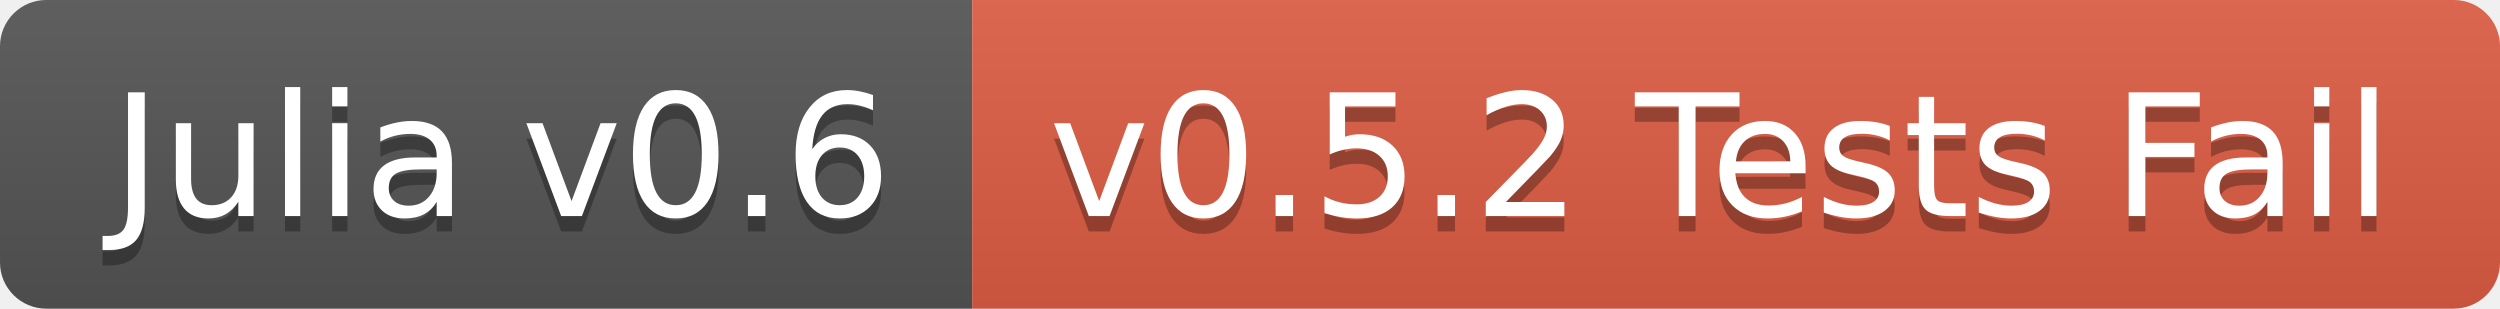
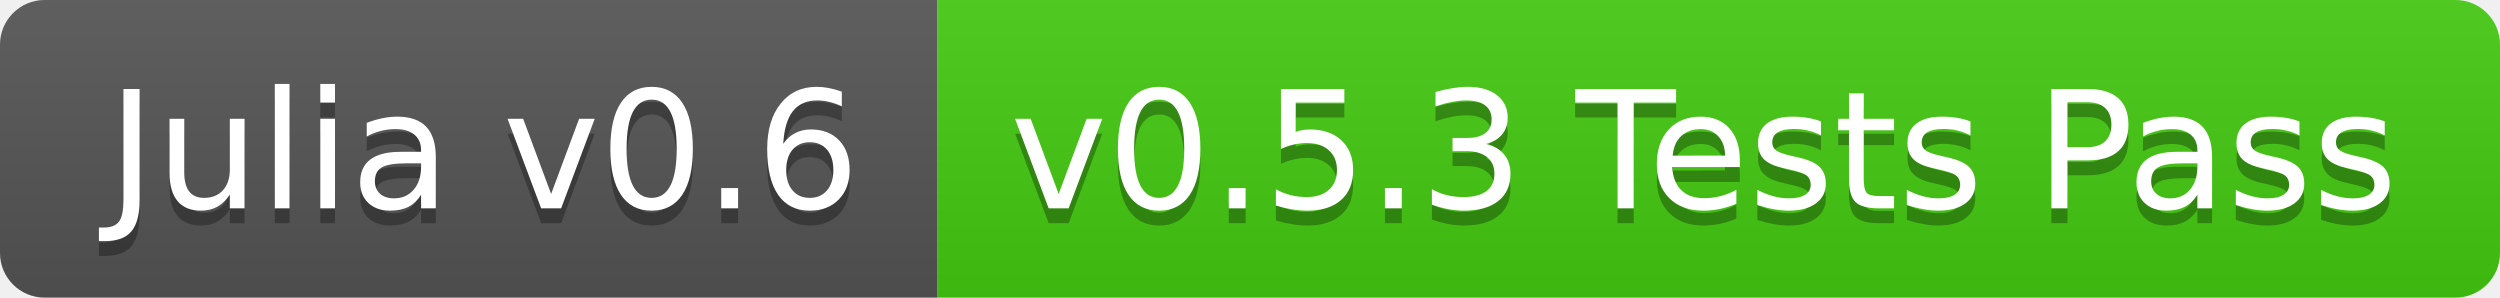
- <svg xmlns="http://www.w3.org/2000/svg" width="162" height="20">
+ <svg xmlns="http://www.w3.org/2000/svg" width="168" height="20">
  <linearGradient id="b" x2="0" y2="100%">
    <stop offset="0" stop-color="#bbb" stop-opacity=".1" />
    <stop offset="1" stop-opacity=".1" />
  </linearGradient>
  <clipPath id="a">
-     <rect width="162" height="20" rx="3" fill="#fff" />
+     <rect width="168" height="20" rx="3" fill="#fff" />
  </clipPath>
  <g clip-path="url(#a)">
    <path fill="#555" d="M0 0h63v20H0z" />
-     <path fill="#e05d44" d="M63 0h99v20H63z" />
-     <path fill="url(#b)" d="M0 0h162v20H0z" />
+     <path fill="#4c1" d="M63 0h105v20H63z" />
+     <path fill="url(#b)" d="M0 0h168v20H0z" />
  </g>
  <g fill="#fff" text-anchor="middle" font-family="DejaVu Sans,Verdana,Geneva,sans-serif" font-size="110">
    <text x="325" y="150" fill="#010101" fill-opacity=".3" transform="scale(.1)" textLength="530">Julia v0.6</text>
    <text x="325" y="140" transform="scale(.1)" textLength="530">Julia v0.6</text>
-     <text x="1115" y="150" fill="#010101" fill-opacity=".3" transform="scale(.1)" textLength="890">v0.5.2 Tests Fail</text>
-     <text x="1115" y="140" transform="scale(.1)" textLength="890">v0.5.2 Tests Fail</text>
+     <text x="1145" y="150" fill="#010101" fill-opacity=".3" transform="scale(.1)" textLength="950">v0.5.3 Tests Pass</text>
+     <text x="1145" y="140" transform="scale(.1)" textLength="950">v0.5.3 Tests Pass</text>
  </g>
</svg>
